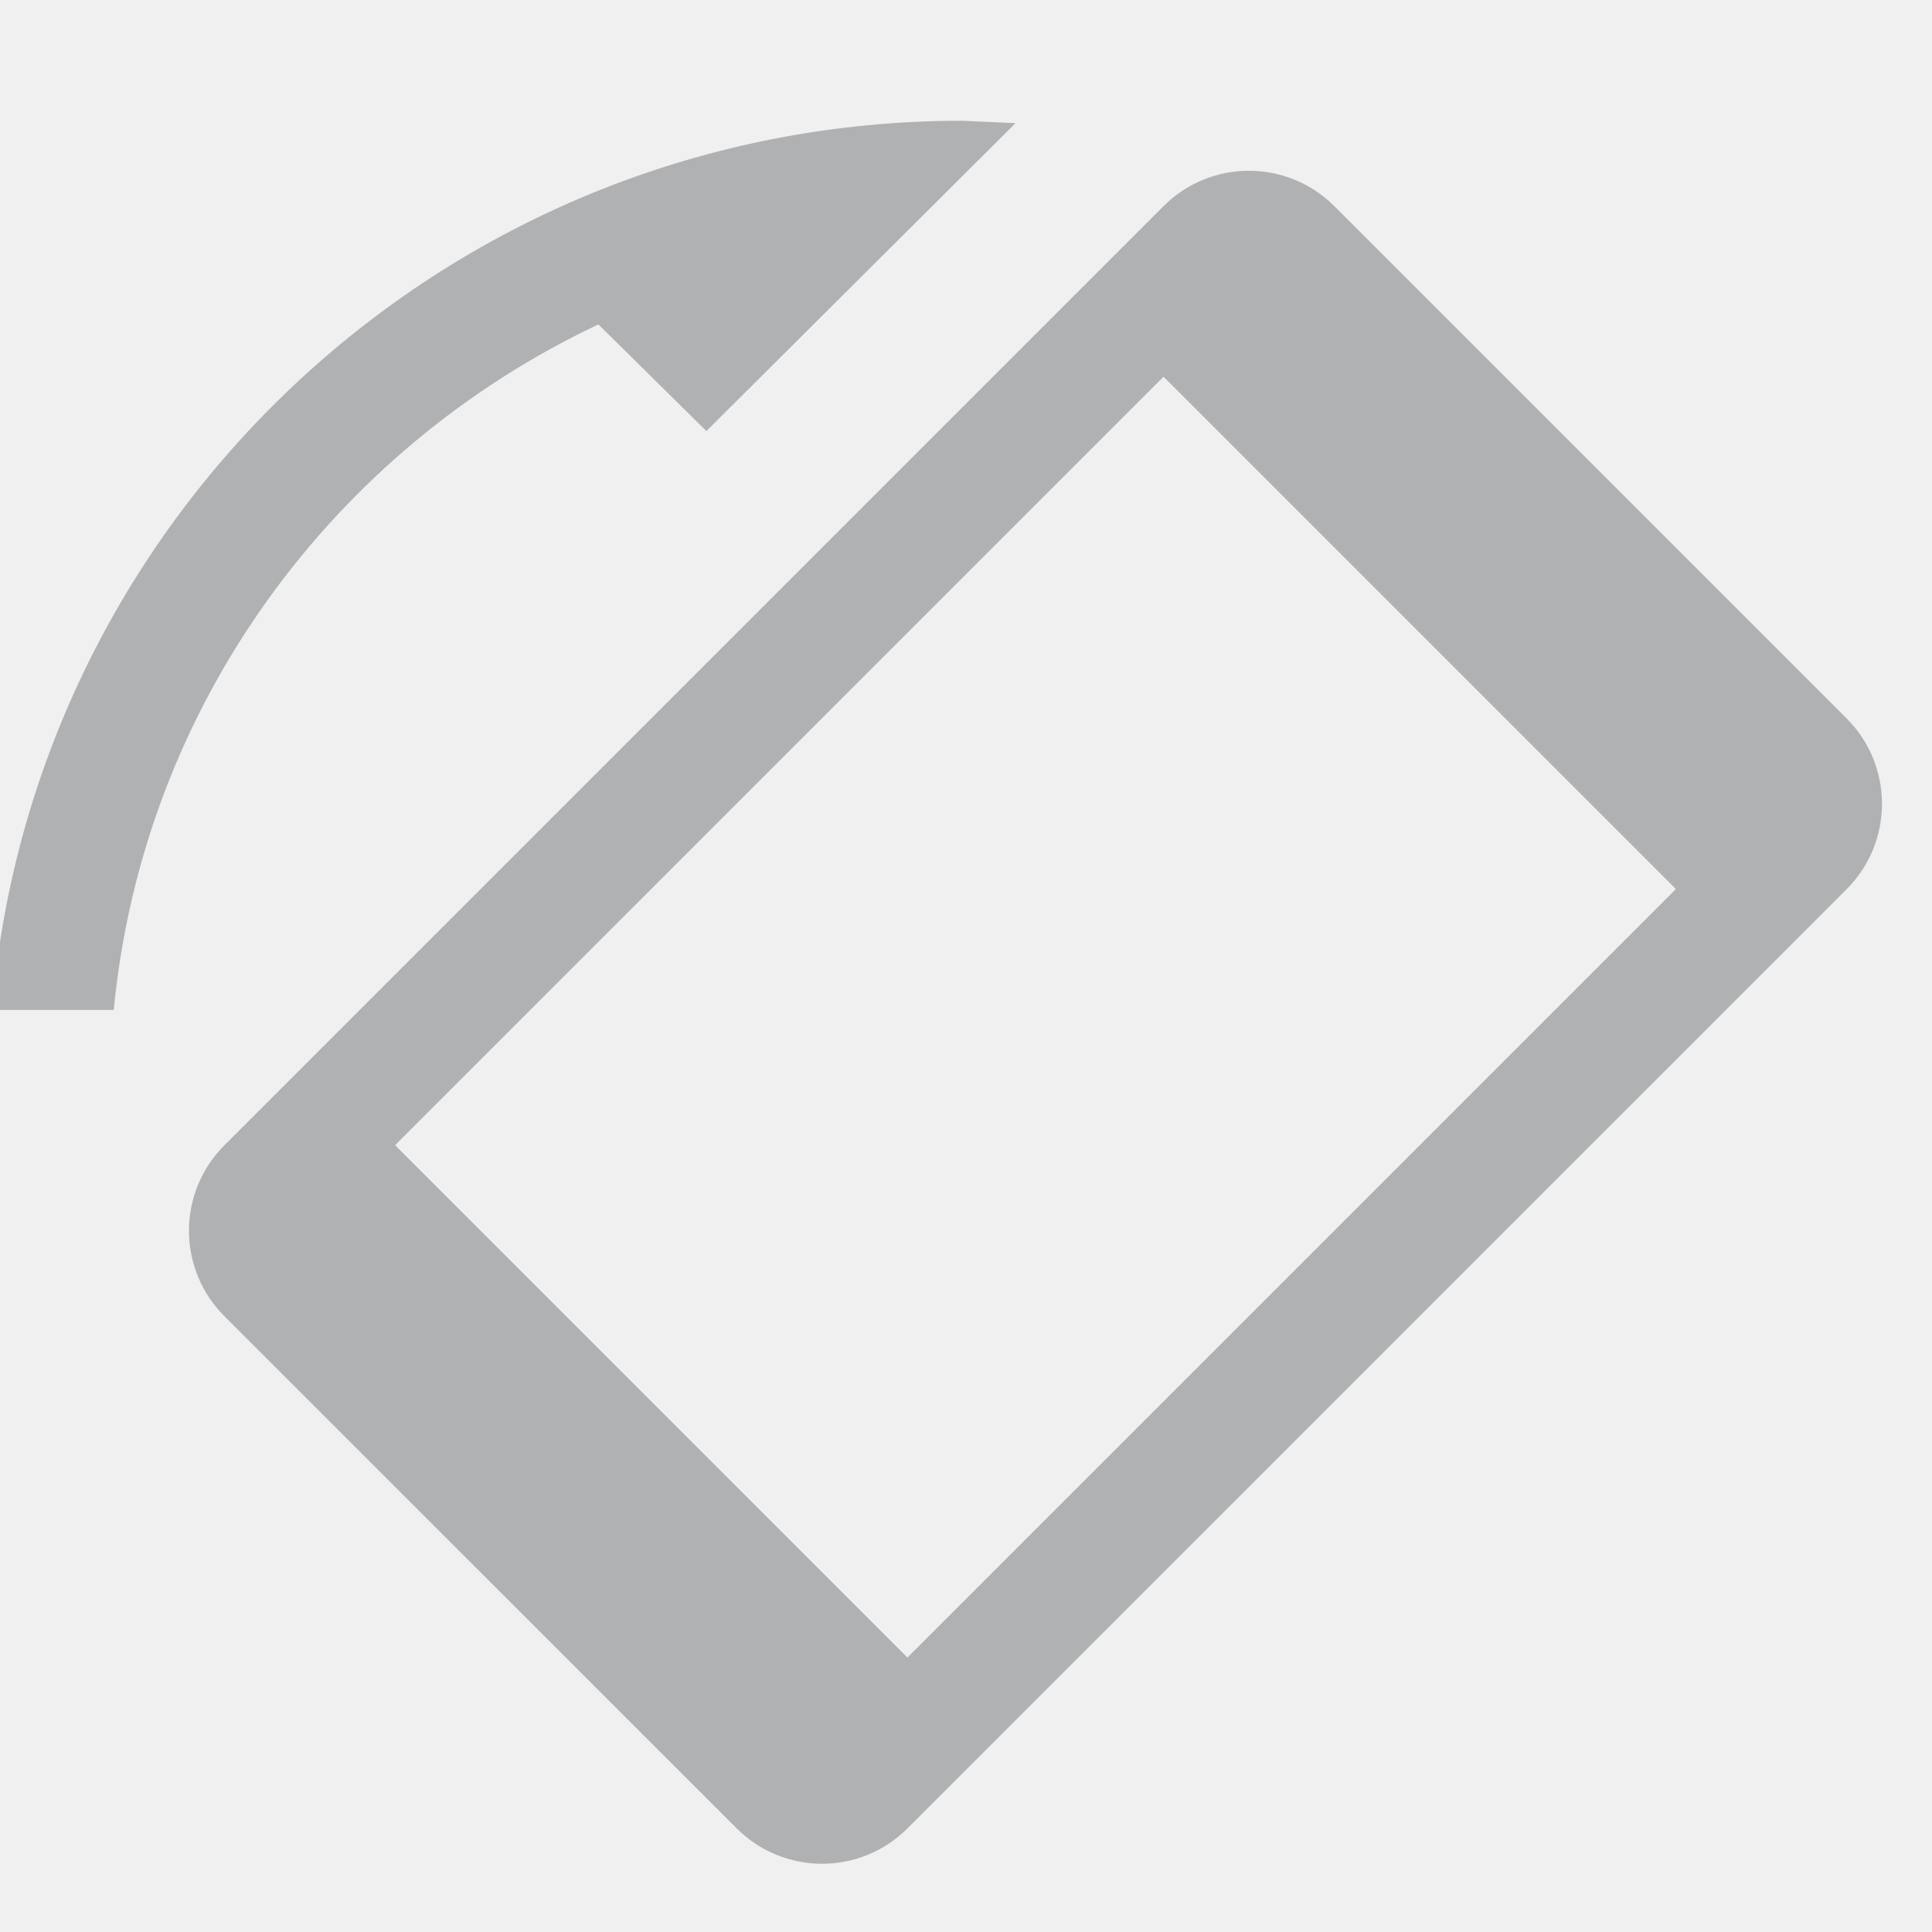
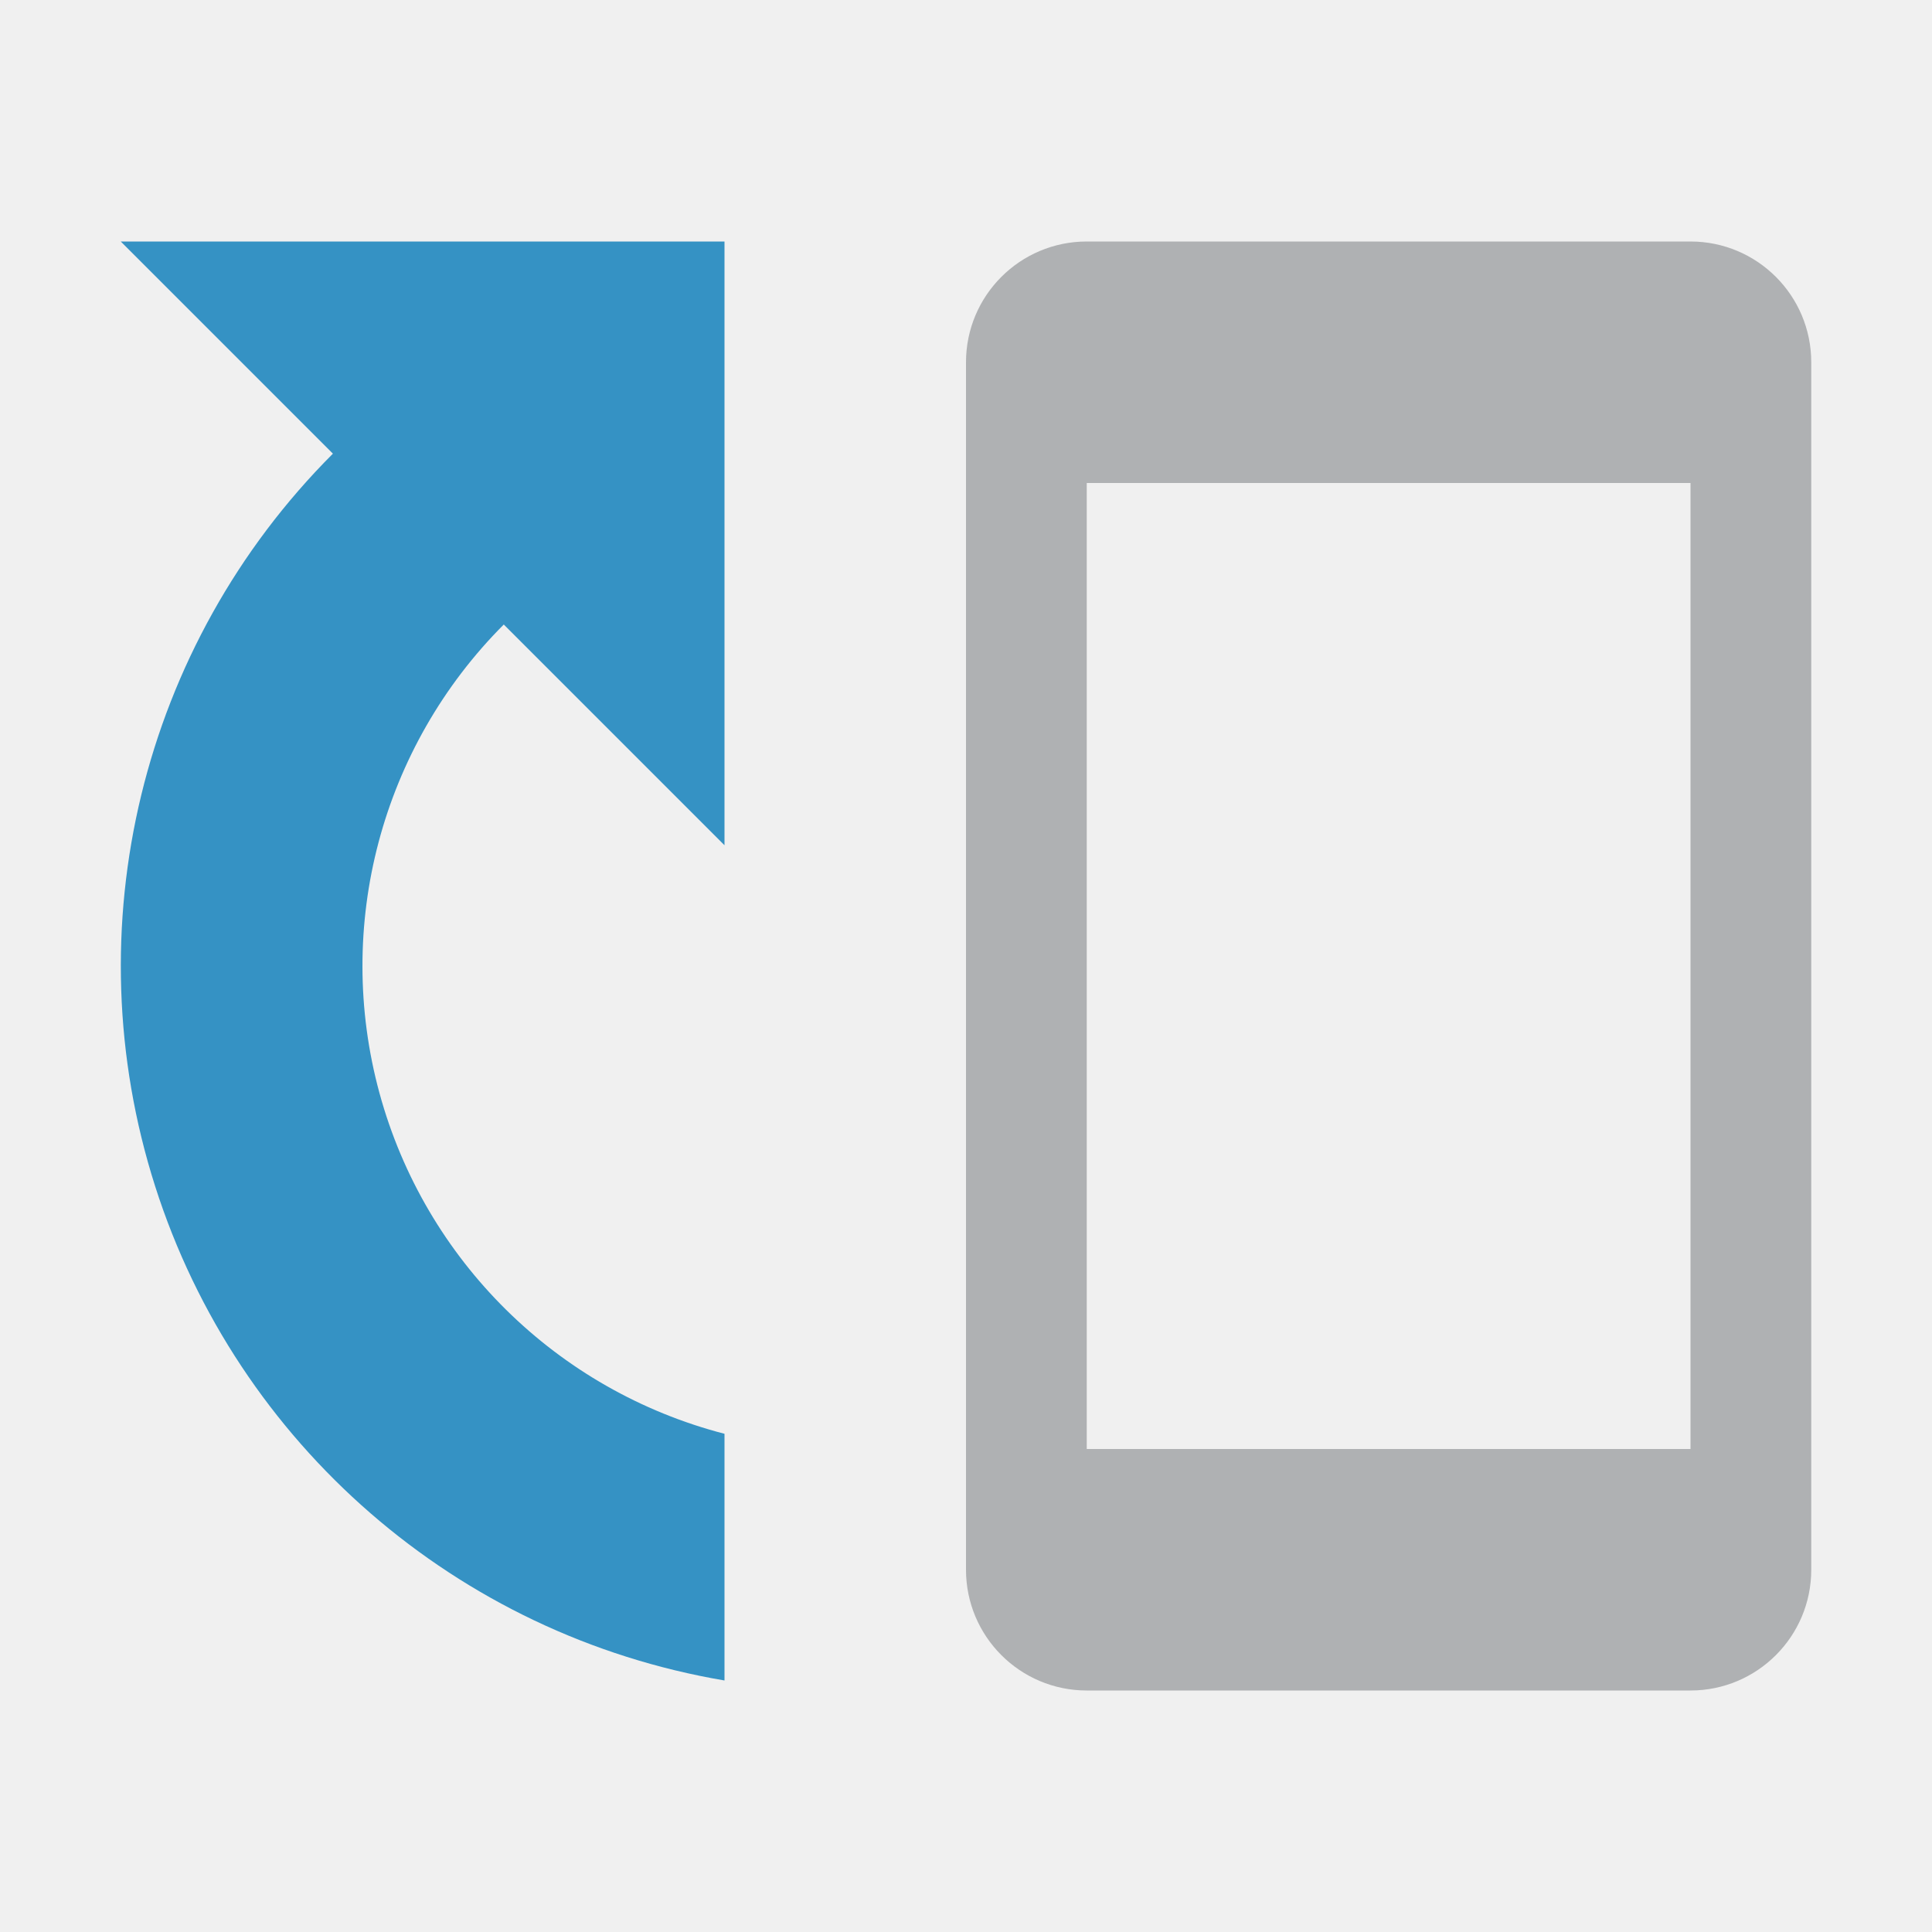
- <svg xmlns="http://www.w3.org/2000/svg" width="16" height="16" fill="none">
-   <g clip-path="url(#clip0)" fill-rule="evenodd" clip-rule="evenodd" fill="#AFB1B3">
-     <path d="M4.955 2.687C2.757 3.725 1.184 5.847.942 8.364H-.067C.276 4.24 3.738 1 7.967 1l.443.02L5.85 3.57l-.894-.883zM15.293 5.95a1 1 0 0 1 0 1.414l-7.778 7.778a1 1 0 0 1-1.414 0L1.858 10.9a1 1 0 0 1 0-1.415l7.778-7.778a1 1 0 0 1 1.414 0l4.243 4.243zM9.636 3.12l4.243 4.243-6.364 6.364-4.243-4.243 6.364-6.364z" />
-   </g>
-   <defs>
-     <clipPath id="clip0">
-       <path d="M16 0H0v16h16V0z" fill="#fff" />
-     </clipPath>
-   </defs>
+ <svg xmlns="http://www.w3.org/2000/svg" width="16" height="16" viewBox="0 0 16 16" fill="none">
+   <path fill-rule="evenodd" clip-rule="evenodd" d="M14 2a1 1 0 0 1 1 1v10a1 1 0 0 1-1 1H9a1 1 0 0 1-1-1V3a1 1 0 0 1 1-1h5zm0 10H9V4h5v8z" fill="#AFB1B3" />
+   <path fill-rule="evenodd" clip-rule="evenodd" d="M6 4.126V7L4.172 5.172A4.002 4.002 0 0 0 6 11.874v2.043a6.002 6.002 0 0 1-3.243-10.16L1 2h5V4.126z" fill="#3592C4" />
</svg>
